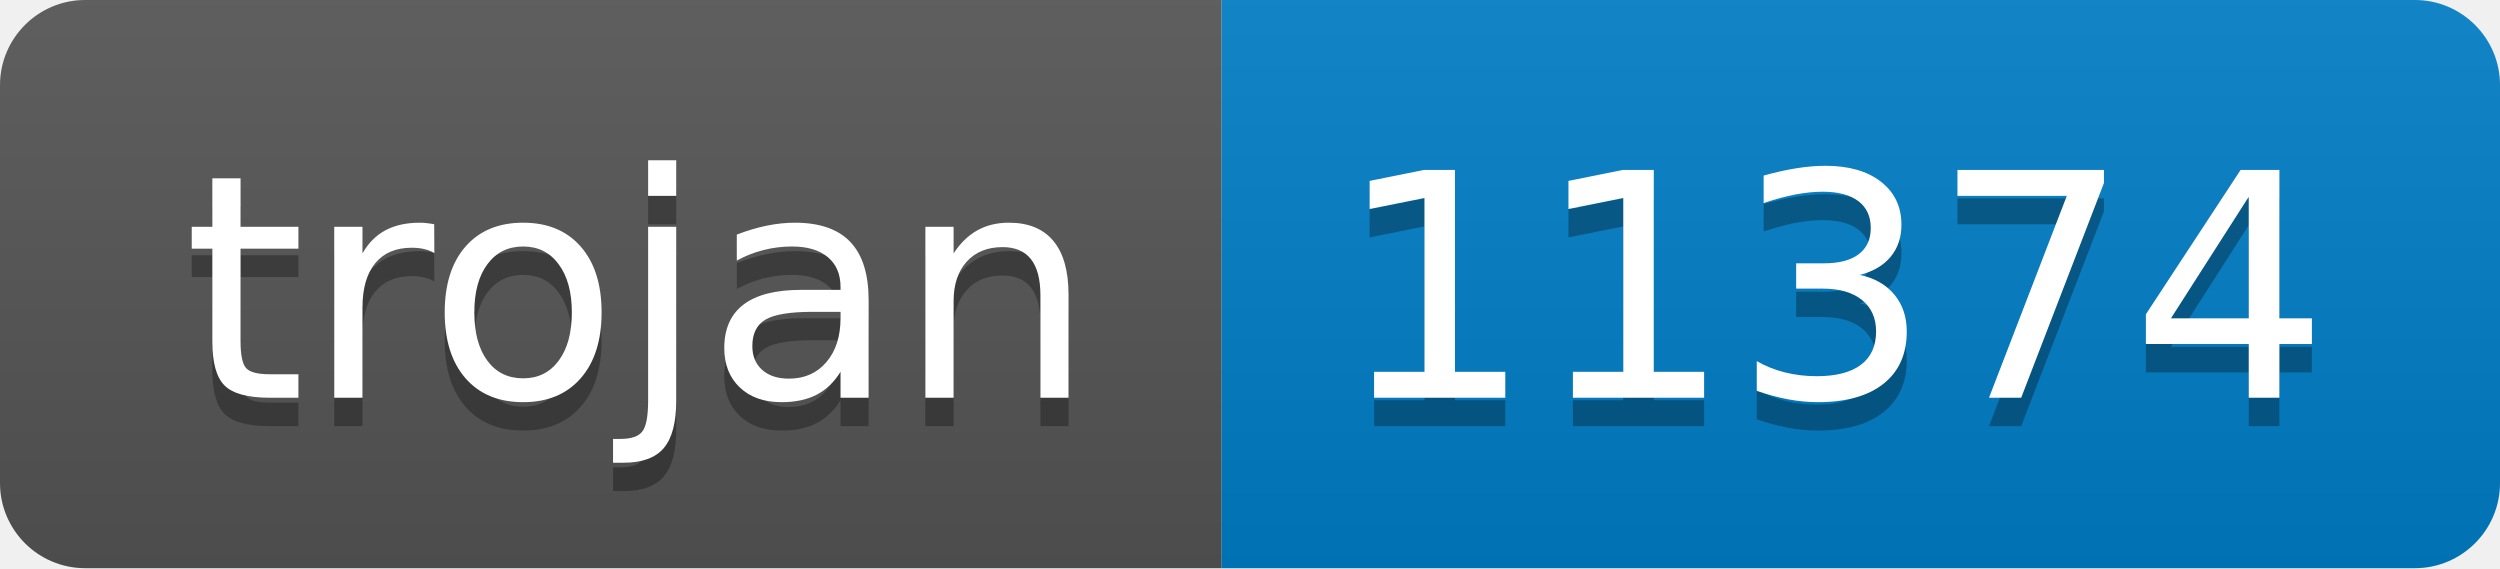
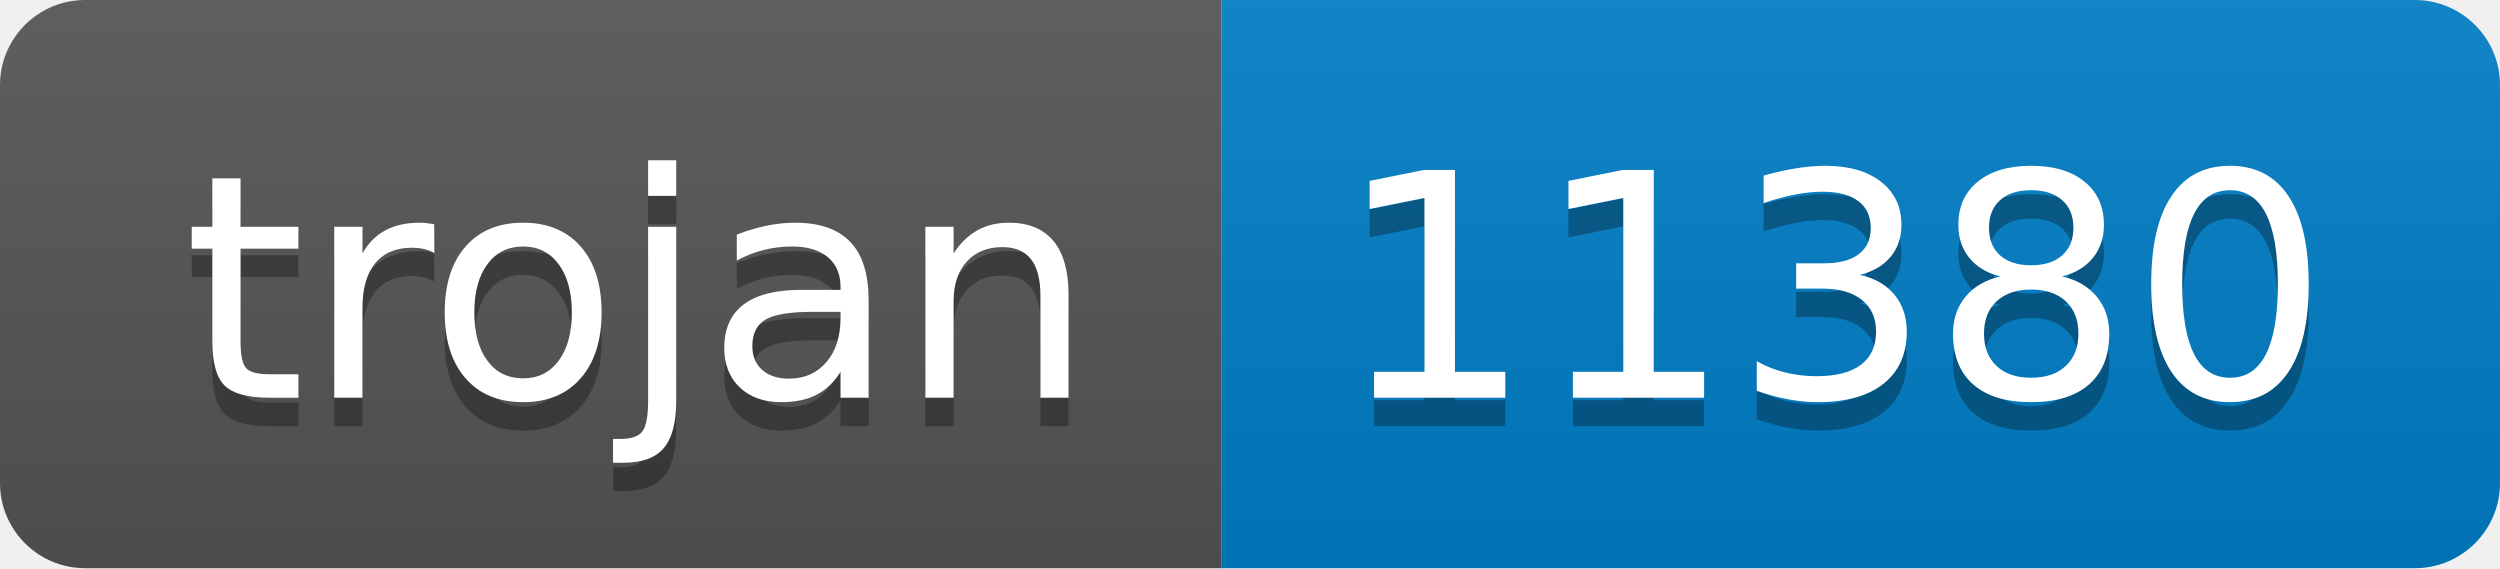
- <svg xmlns="http://www.w3.org/2000/svg" width="88" height="20" role="img" aria-label="trojan: 11374">
+ <svg xmlns="http://www.w3.org/2000/svg" width="88" height="20" role="img" aria-label="trojan: 11380">
  <linearGradient id="s" x2="0" y2="100%">
    <stop offset="0" stop-color="#bbb" stop-opacity=".1" />
    <stop offset="1" stop-opacity=".1" />
  </linearGradient>
  <clipPath id="r">
    <rect width="88" height="20" rx="3" fill="#fff" />
  </clipPath>
  <g clip-path="url(#r)">
    <rect width="43" height="20" fill="#555" />
    <rect x="43" width="45" height="20" fill="#007ec6" />
    <rect width="88" height="20" fill="url(#s)" />
  </g>
  <g fill="#fff" text-anchor="middle" font-family="Verdana,Geneva,DejaVu Sans,sans-serif" text-rendering="geometricPrecision" font-size="110">
    <text aria-hidden="true" x="225" y="150" fill="#010101" fill-opacity=".3" transform="scale(.1)" textLength="330">trojan</text>
    <text x="225" y="140" transform="scale(.1)" fill="#fff" textLength="330">trojan</text>
-     <text aria-hidden="true" x="645" y="150" fill="#010101" fill-opacity=".3" transform="scale(.1)" textLength="350">11374</text>
-     <text x="645" y="140" transform="scale(.1)" fill="#fff" textLength="350">11374</text>
+     <text aria-hidden="true" x="645" y="150" fill="#010101" fill-opacity=".3" transform="scale(.1)" textLength="350">11380</text>
+     <text x="645" y="140" transform="scale(.1)" fill="#fff" textLength="350">11380</text>
  </g>
</svg>
